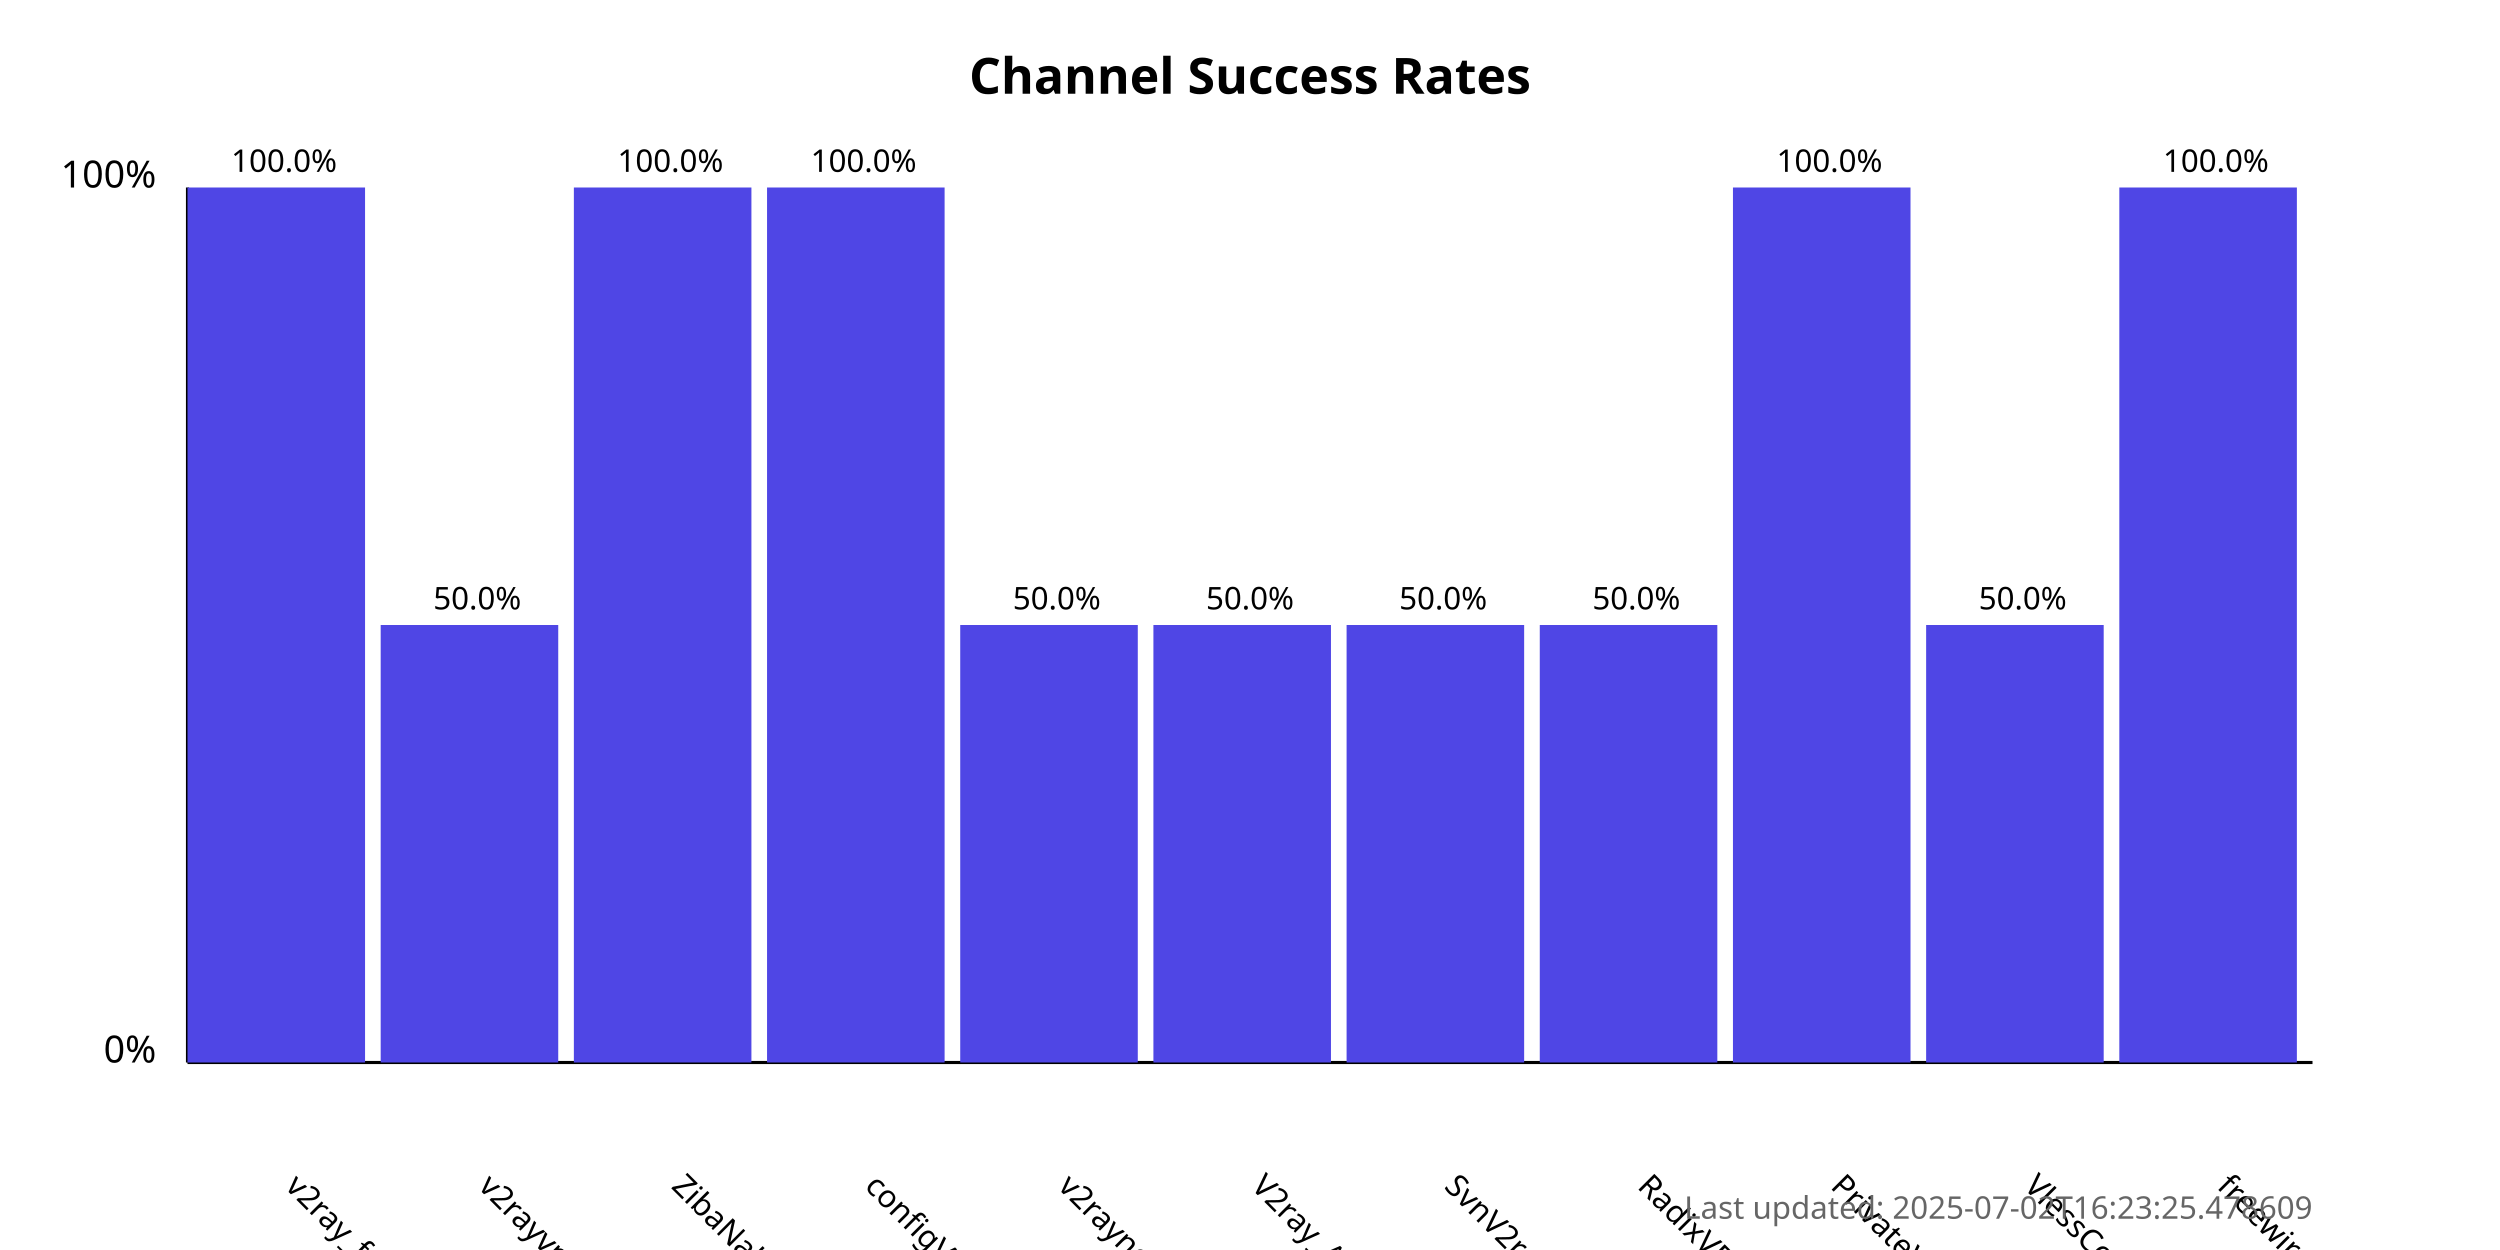
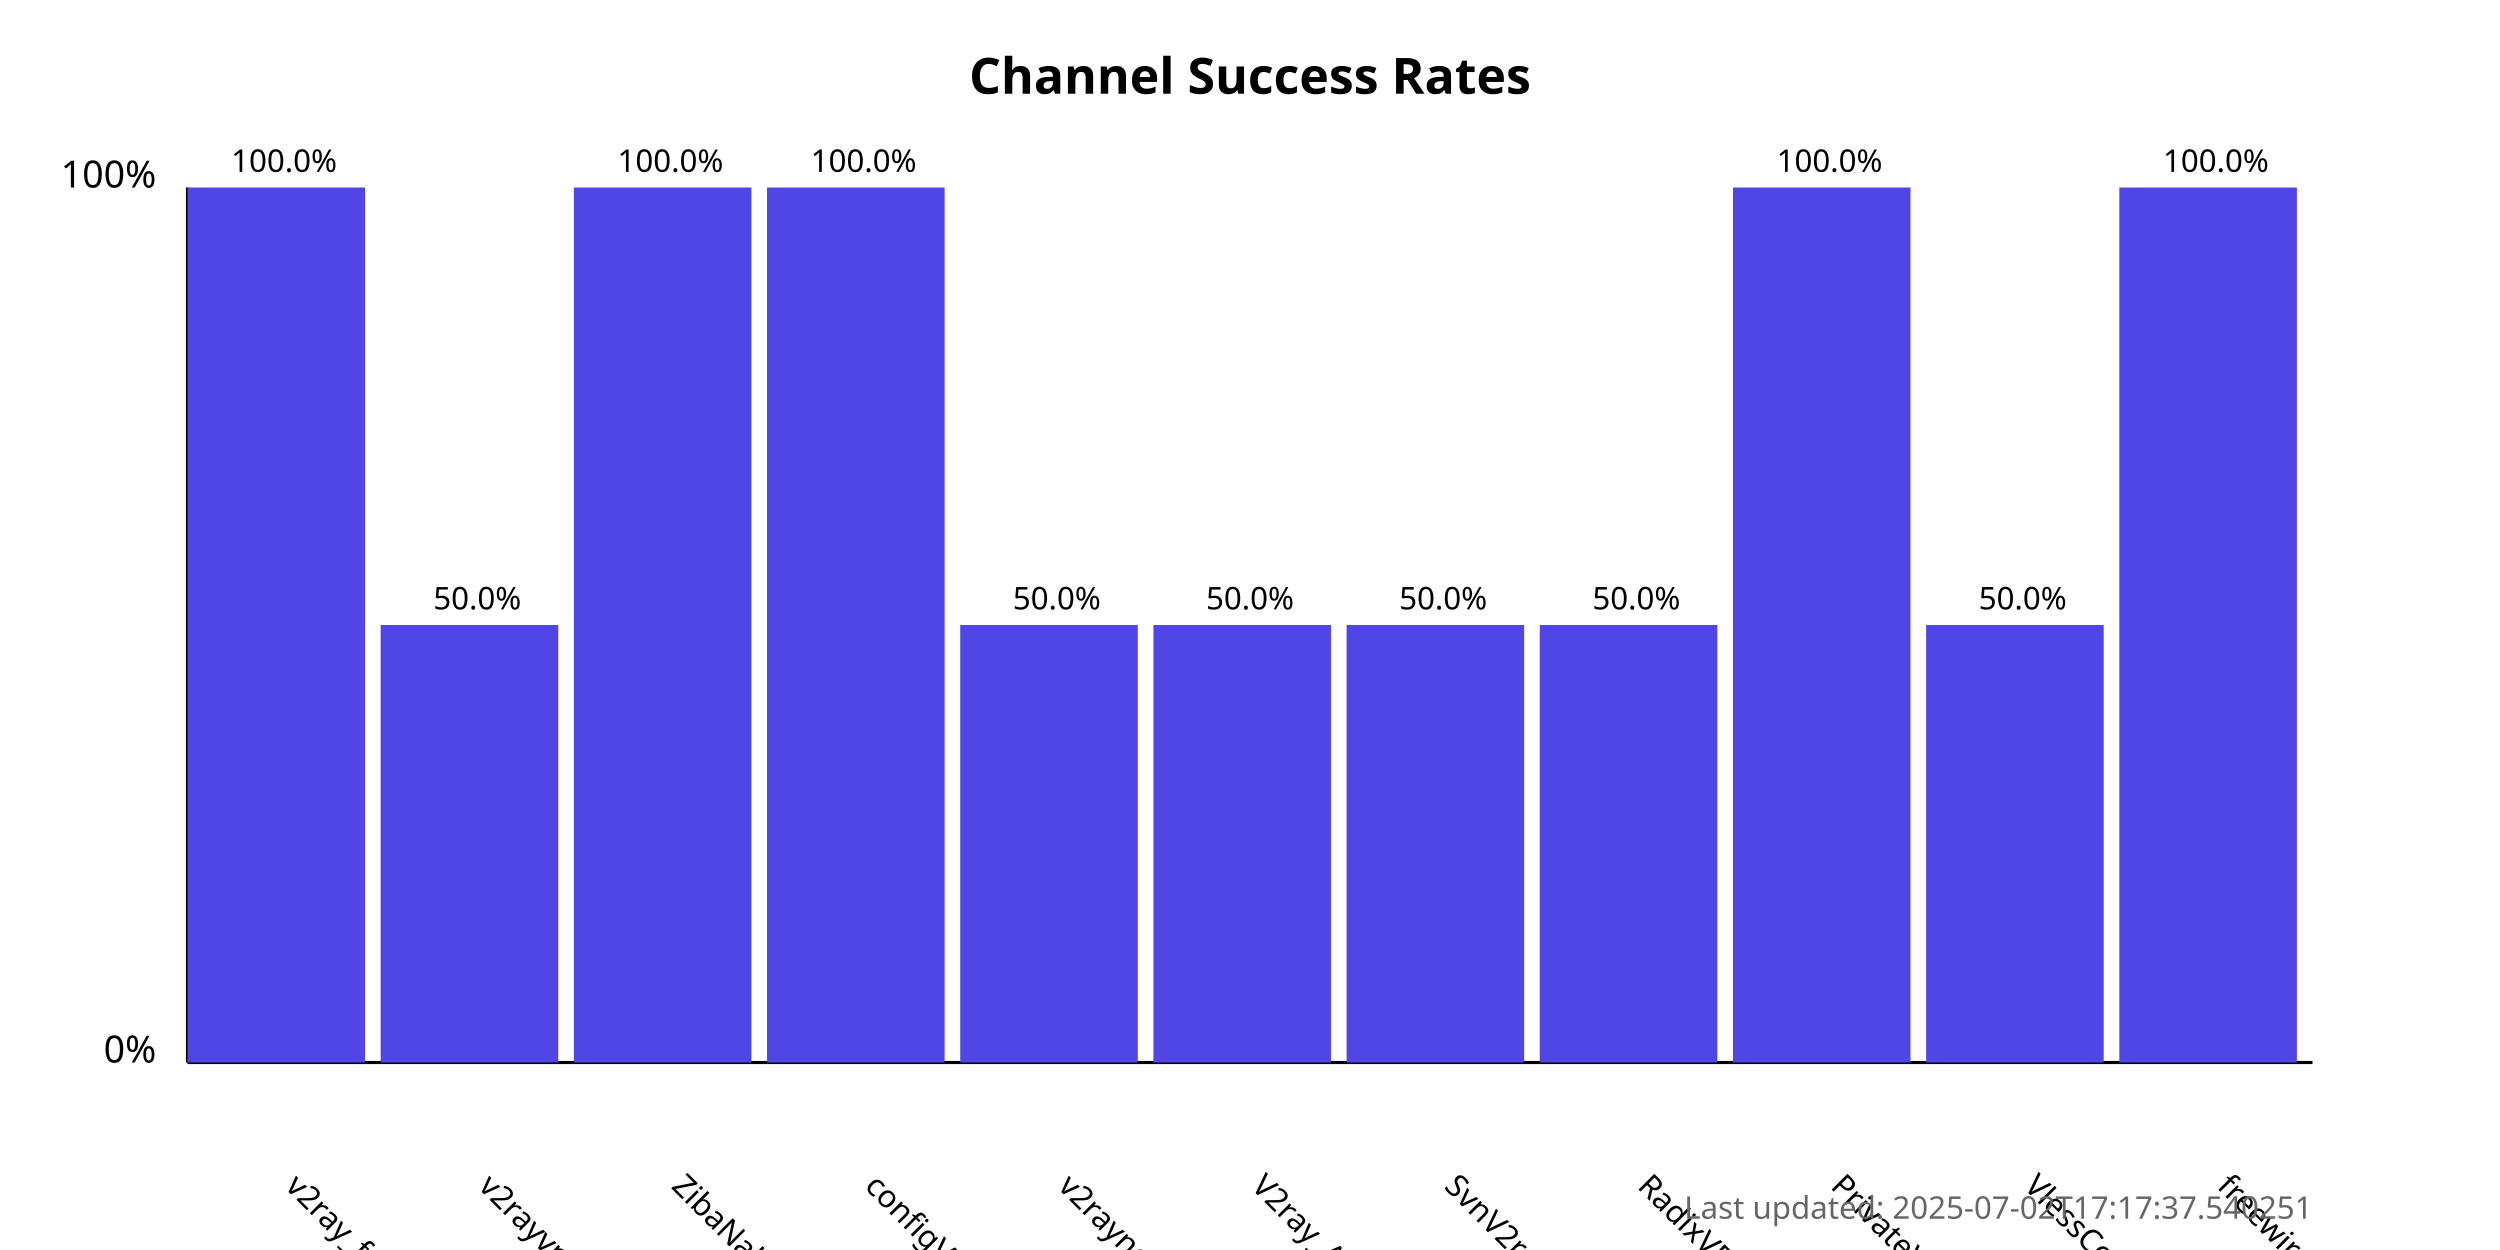
<svg xmlns="http://www.w3.org/2000/svg" width="800" height="400">
  <style>
            .chart-title { font: bold 16px sans-serif; }
            .axis-label { font: 12px sans-serif; }
            .tick-label { font: 10px sans-serif; }
            .bar { fill: #4f46e5; }
            .bar:hover { fill: #6366f1; }
            .timestamp { font: 10px sans-serif; fill: #666; }
        </style>
  <text x="400.0" y="30" text-anchor="middle" class="chart-title">
            Channel Success Rates
        </text>
  <line x1="60" y1="340" x2="60" y2="60" stroke="black" stroke-width="1" />
  <line x1="60" y1="340" x2="740" y2="340" stroke="black" stroke-width="1" />
  <text x="50" y="340" text-anchor="end" class="axis-label">0%</text>
  <text x="50" y="60" text-anchor="end" class="axis-label">100%</text>
  <g>
    <rect x="60" y="60.0" width="56.818" height="280.0" class="bar" />
    <text x="90.909" y="380" transform="rotate(45, 90.90909, 380)" text-anchor="start" class="tick-label">
                v2ray_free_conf
            </text>
    <text x="90.909" y="55.0" text-anchor="middle" class="tick-label">
                100.0%
            </text>
  </g>
  <g>
    <rect x="121.818" y="200.0" width="56.818" height="140.0" class="bar" />
    <text x="152.727" y="380" transform="rotate(45, 152.7273, 380)" text-anchor="start" class="tick-label">
                v2rayvpno
            </text>
    <text x="152.727" y="195.0" text-anchor="middle" class="tick-label">
                50.0%
            </text>
  </g>
  <g>
    <rect x="183.636" y="60.0" width="56.818" height="280.0" class="bar" />
    <text x="214.545" y="380" transform="rotate(45, 214.5455, 380)" text-anchor="start" class="tick-label">
                ZibaNabz
            </text>
    <text x="214.545" y="55.0" text-anchor="middle" class="tick-label">
                100.0%
            </text>
  </g>
  <g>
    <rect x="245.455" y="60.0" width="56.818" height="280.0" class="bar" />
    <text x="276.364" y="380" transform="rotate(45, 276.3636, 380)" text-anchor="start" class="tick-label">
                configV2rayForFree
            </text>
    <text x="276.364" y="55.0" text-anchor="middle" class="tick-label">
                100.0%
            </text>
  </g>
  <g>
    <rect x="307.273" y="200.0" width="56.818" height="140.0" class="bar" />
    <text x="338.182" y="380" transform="rotate(45, 338.1818, 380)" text-anchor="start" class="tick-label">
                v2rayngvpn
            </text>
    <text x="338.182" y="195.0" text-anchor="middle" class="tick-label">
                50.0%
            </text>
  </g>
  <g>
    <rect x="369.091" y="200.0" width="56.818" height="140.0" class="bar" />
    <text x="400.0" y="380" transform="rotate(45, 400.0, 380)" text-anchor="start" class="tick-label">
                V2ray_Alpha
            </text>
    <text x="400.0" y="195.0" text-anchor="middle" class="tick-label">
                50.0%
            </text>
  </g>
  <g>
    <rect x="430.909" y="200.0" width="56.818" height="140.0" class="bar" />
    <text x="461.818" y="380" transform="rotate(45, 461.8182, 380)" text-anchor="start" class="tick-label">
                SvnV2ray
            </text>
    <text x="461.818" y="195.0" text-anchor="middle" class="tick-label">
                50.0%
            </text>
  </g>
  <g>
    <rect x="492.727" y="200.0" width="56.818" height="140.0" class="bar" />
    <text x="523.636" y="380" transform="rotate(45, 523.6364, 380)" text-anchor="start" class="tick-label">
                RadixVPN
            </text>
    <text x="523.636" y="195.0" text-anchor="middle" class="tick-label">
                50.0%
            </text>
  </g>
  <g>
    <rect x="554.545" y="60.0" width="56.818" height="280.0" class="bar" />
    <text x="585.455" y="380" transform="rotate(45, 585.4545, 380)" text-anchor="start" class="tick-label">
                PrivateVPNs
            </text>
    <text x="585.455" y="55.0" text-anchor="middle" class="tick-label">
                100.0%
            </text>
  </g>
  <g>
    <rect x="616.364" y="200.0" width="56.818" height="140.0" class="bar" />
    <text x="647.273" y="380" transform="rotate(45, 647.2727, 380)" text-anchor="start" class="tick-label">
                VlessConfig
            </text>
    <text x="647.273" y="195.0" text-anchor="middle" class="tick-label">
                50.0%
            </text>
  </g>
  <g>
    <rect x="678.182" y="60.0" width="56.818" height="280.0" class="bar" />
    <text x="709.091" y="380" transform="rotate(45, 709.0909, 380)" text-anchor="start" class="tick-label">
                freewireguard
            </text>
    <text x="709.091" y="55.0" text-anchor="middle" class="tick-label">
                100.0%
            </text>
  </g>
  <text x="740" y="390" text-anchor="end" class="timestamp">
-             Last updated: 2025-07-02T16:23:25.478609
+             Last updated: 2025-07-02T17:17:37.540251
        </text>
</svg>
